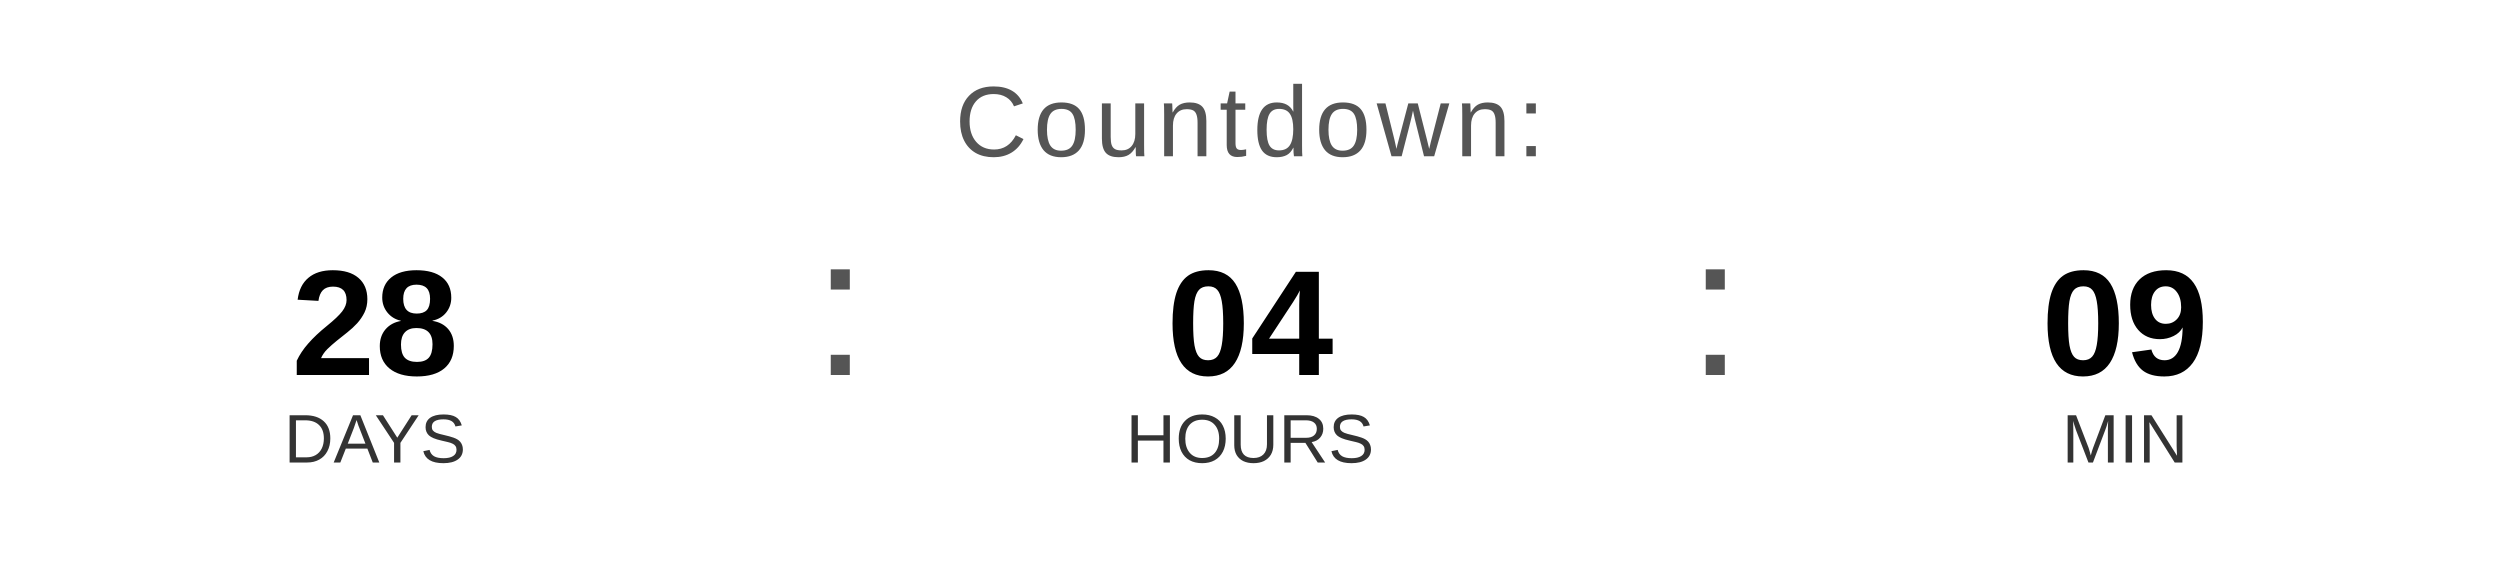
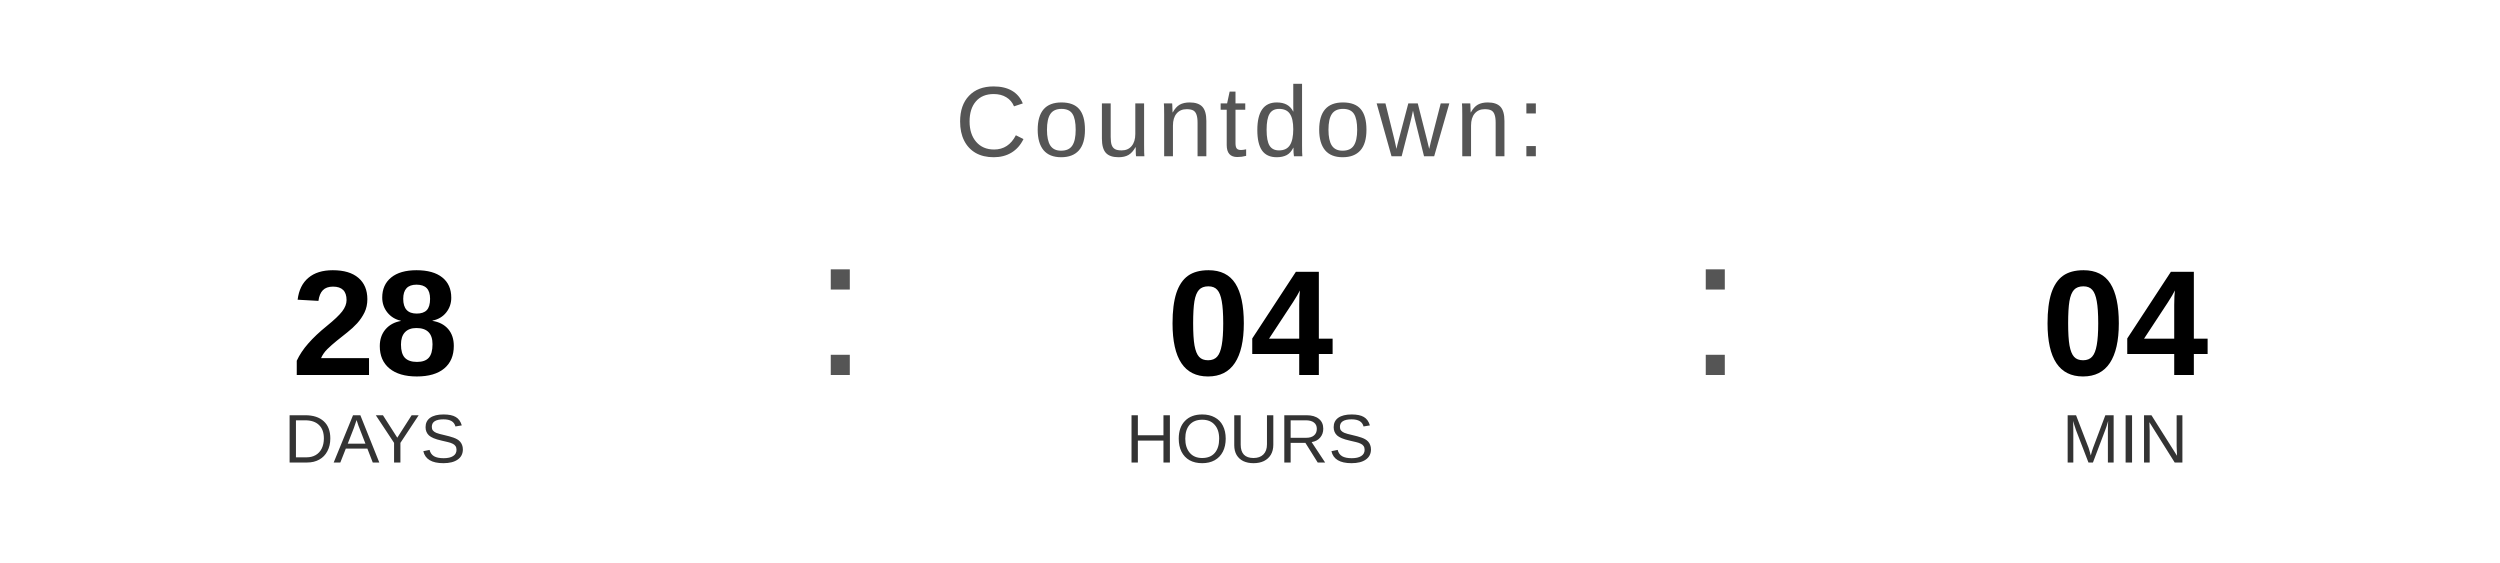
<svg xmlns="http://www.w3.org/2000/svg" width="400" height="90" viewBox="0 0 400 90">
  <text x="200" y="25" font-family="Arial, Helvetica, sans-serif" font-size="16" fill="#555555" text-anchor="middle" letter-spacing="1">
    Countdown:
  </text>
  <text x="60" y="60" font-family="Arial, Helvetica, sans-serif" font-size="24" font-weight="bold" fill="#000000" text-anchor="middle">28</text>
  <text x="60" y="74" font-family="Arial, Helvetica, sans-serif" font-size="11" fill="#333333" text-anchor="middle">DAYS</text>
  <text x="130" y="60" font-family="Arial, sans-serif" font-size="32" fill="#555555">:</text>
  <text x="200" y="60" font-family="Arial, Helvetica, sans-serif" font-size="24" font-weight="bold" fill="#000000" text-anchor="middle">04</text>
  <text x="200" y="74" font-family="Arial, Helvetica, sans-serif" font-size="11" fill="#333333" text-anchor="middle">HOURS</text>
  <text x="270" y="60" font-family="Arial, sans-serif" font-size="32" fill="#555555">:</text>
-   <text x="340" y="60" font-family="Arial, Helvetica, sans-serif" font-size="24" font-weight="bold" fill="#000000" text-anchor="middle">09</text>
+   <text x="340" y="60" font-family="Arial, Helvetica, sans-serif" font-size="24" font-weight="bold" fill="#000000" text-anchor="middle">04</text>
  <text x="340" y="74" font-family="Arial, Helvetica, sans-serif" font-size="11" fill="#333333" text-anchor="middle">MIN</text>
</svg>
